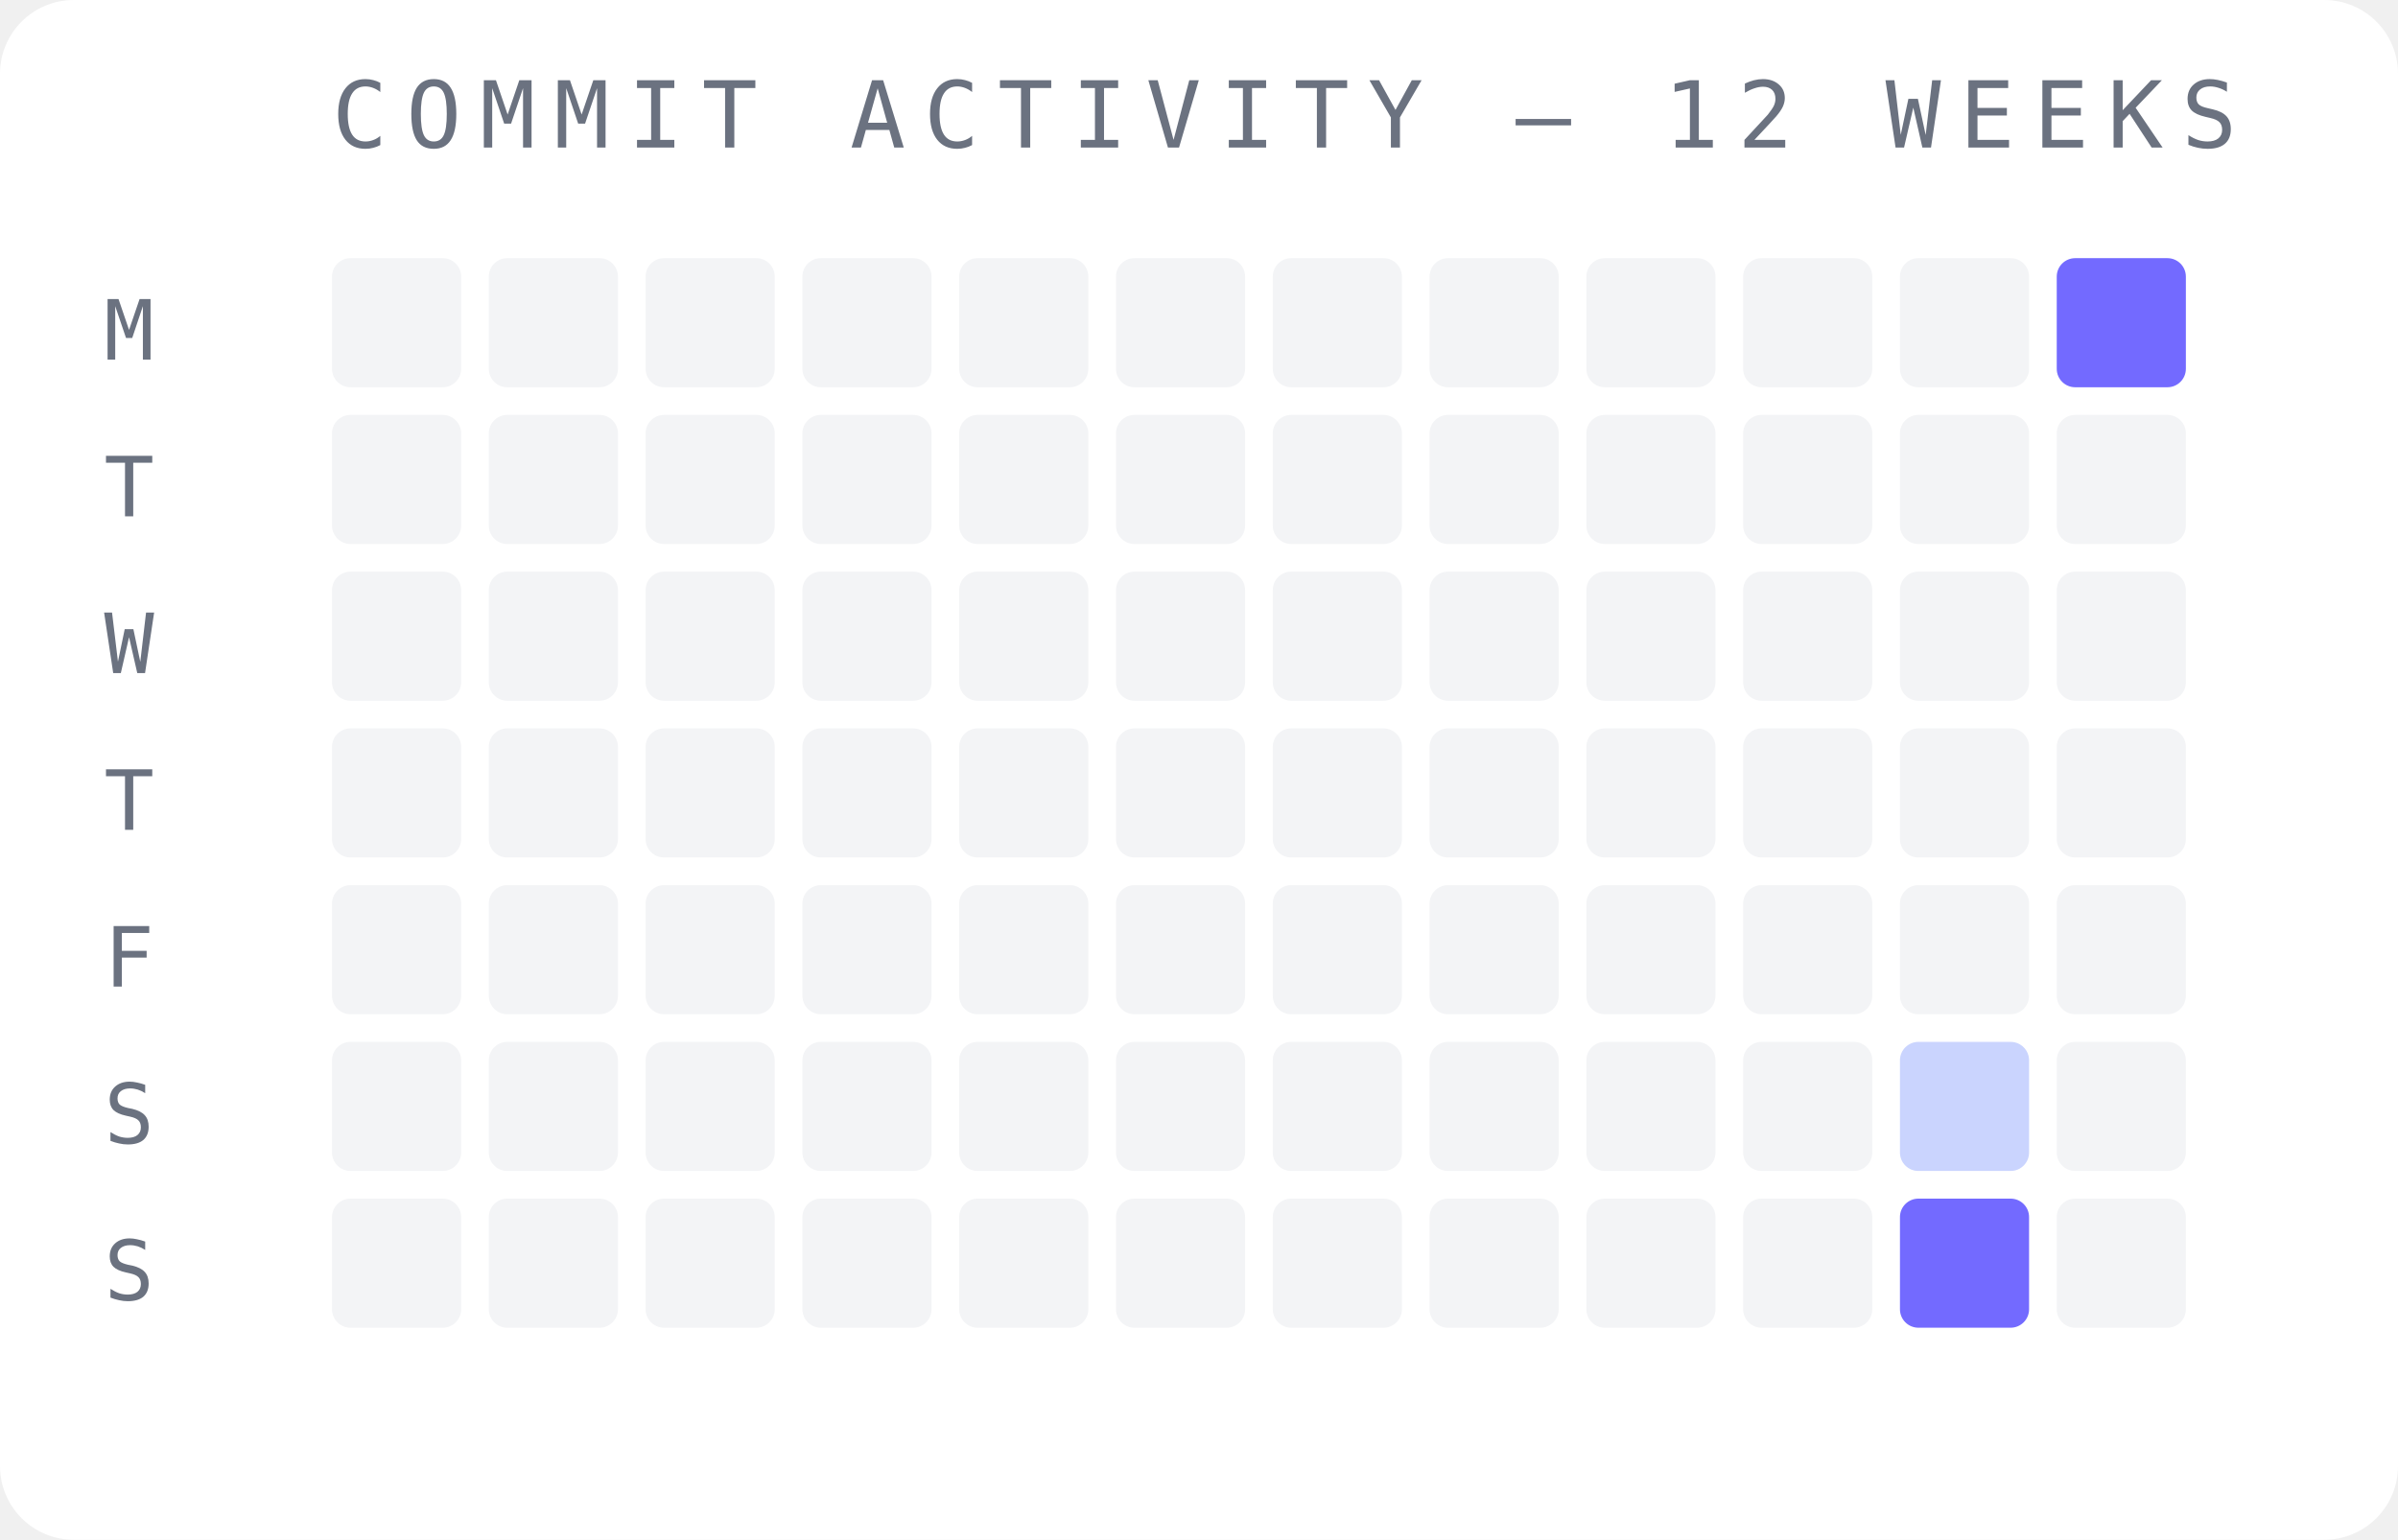
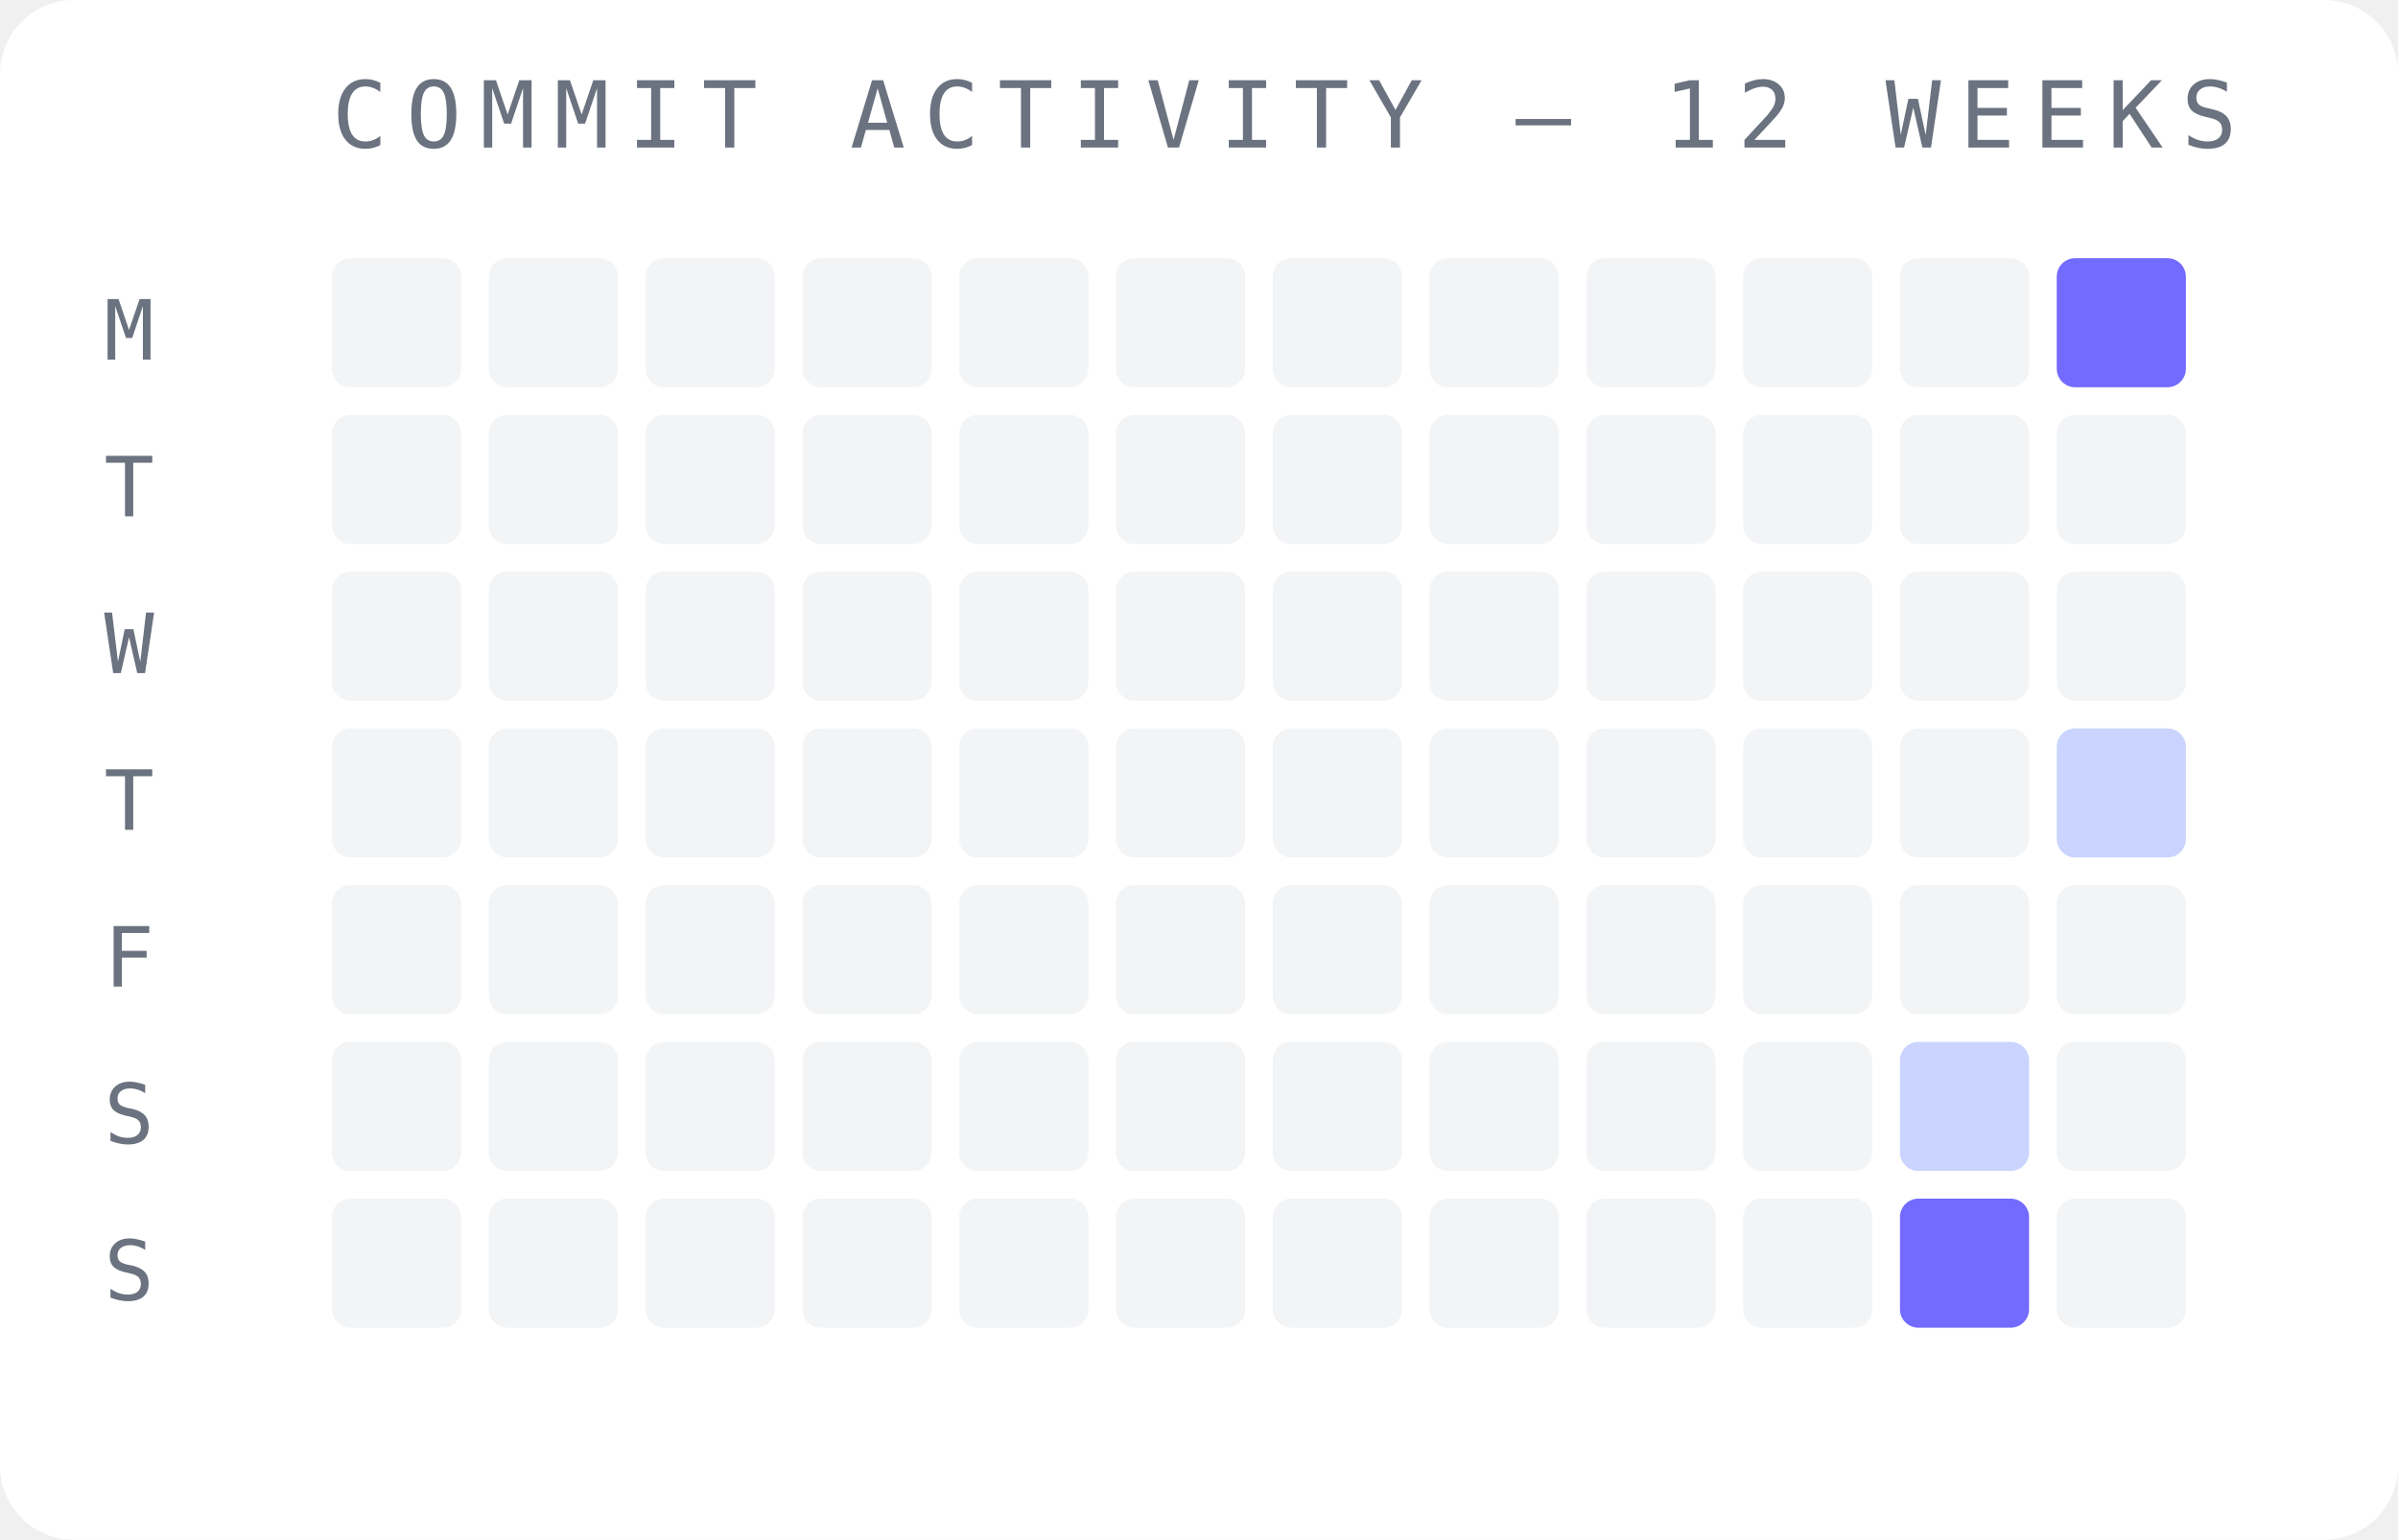
<svg xmlns="http://www.w3.org/2000/svg" width="260" height="167" viewBox="0 0 260 167">
  <rect width="260" height="167" fill="#ffffff" rx="8" />
  <text x="36" y="16" font-family="monospace" font-size="10" fill="#6b7280" letter-spacing="2">COMMIT ACTIVITY — 12 WEEKS</text>
  <text x="14" y="39" font-family="monospace" font-size="9" fill="#6b7280" text-anchor="middle">M</text>
  <text x="14" y="56" font-family="monospace" font-size="9" fill="#6b7280" text-anchor="middle">T</text>
  <text x="14" y="73" font-family="monospace" font-size="9" fill="#6b7280" text-anchor="middle">W</text>
  <text x="14" y="90" font-family="monospace" font-size="9" fill="#6b7280" text-anchor="middle">T</text>
  <text x="14" y="107" font-family="monospace" font-size="9" fill="#6b7280" text-anchor="middle">F</text>
  <text x="14" y="124" font-family="monospace" font-size="9" fill="#6b7280" text-anchor="middle">S</text>
  <text x="14" y="141" font-family="monospace" font-size="9" fill="#6b7280" text-anchor="middle">S</text>
  <rect x="36" y="28" width="14" height="14" rx="2" fill="#f3f4f6" opacity="1" />
  <rect x="36" y="45" width="14" height="14" rx="2" fill="#f3f4f6" opacity="1" />
  <rect x="36" y="62" width="14" height="14" rx="2" fill="#f3f4f6" opacity="1" />
  <rect x="36" y="79" width="14" height="14" rx="2" fill="#f3f4f6" opacity="1" />
  <rect x="36" y="96" width="14" height="14" rx="2" fill="#f3f4f6" opacity="1" />
  <rect x="36" y="113" width="14" height="14" rx="2" fill="#f3f4f6" opacity="1" />
  <rect x="36" y="130" width="14" height="14" rx="2" fill="#f3f4f6" opacity="1" />
  <rect x="53" y="28" width="14" height="14" rx="2" fill="#f3f4f6" opacity="1" />
  <rect x="53" y="45" width="14" height="14" rx="2" fill="#f3f4f6" opacity="1" />
  <rect x="53" y="62" width="14" height="14" rx="2" fill="#f3f4f6" opacity="1" />
  <rect x="53" y="79" width="14" height="14" rx="2" fill="#f3f4f6" opacity="1" />
  <rect x="53" y="96" width="14" height="14" rx="2" fill="#f3f4f6" opacity="1" />
  <rect x="53" y="113" width="14" height="14" rx="2" fill="#f3f4f6" opacity="1" />
  <rect x="53" y="130" width="14" height="14" rx="2" fill="#f3f4f6" opacity="1" />
  <rect x="70" y="28" width="14" height="14" rx="2" fill="#f3f4f6" opacity="1" />
  <rect x="70" y="45" width="14" height="14" rx="2" fill="#f3f4f6" opacity="1" />
  <rect x="70" y="62" width="14" height="14" rx="2" fill="#f3f4f6" opacity="1" />
  <rect x="70" y="79" width="14" height="14" rx="2" fill="#f3f4f6" opacity="1" />
  <rect x="70" y="96" width="14" height="14" rx="2" fill="#f3f4f6" opacity="1" />
  <rect x="70" y="113" width="14" height="14" rx="2" fill="#f3f4f6" opacity="1" />
  <rect x="70" y="130" width="14" height="14" rx="2" fill="#f3f4f6" opacity="1" />
  <rect x="87" y="28" width="14" height="14" rx="2" fill="#f3f4f6" opacity="1" />
  <rect x="87" y="45" width="14" height="14" rx="2" fill="#f3f4f6" opacity="1" />
  <rect x="87" y="62" width="14" height="14" rx="2" fill="#f3f4f6" opacity="1" />
  <rect x="87" y="79" width="14" height="14" rx="2" fill="#f3f4f6" opacity="1" />
  <rect x="87" y="96" width="14" height="14" rx="2" fill="#f3f4f6" opacity="1" />
  <rect x="87" y="113" width="14" height="14" rx="2" fill="#f3f4f6" opacity="1" />
  <rect x="87" y="130" width="14" height="14" rx="2" fill="#f3f4f6" opacity="1" />
  <rect x="104" y="28" width="14" height="14" rx="2" fill="#f3f4f6" opacity="1" />
  <rect x="104" y="45" width="14" height="14" rx="2" fill="#f3f4f6" opacity="1" />
  <rect x="104" y="62" width="14" height="14" rx="2" fill="#f3f4f6" opacity="1" />
  <rect x="104" y="79" width="14" height="14" rx="2" fill="#f3f4f6" opacity="1" />
  <rect x="104" y="96" width="14" height="14" rx="2" fill="#f3f4f6" opacity="1" />
  <rect x="104" y="113" width="14" height="14" rx="2" fill="#f3f4f6" opacity="1" />
  <rect x="104" y="130" width="14" height="14" rx="2" fill="#f3f4f6" opacity="1" />
  <rect x="121" y="28" width="14" height="14" rx="2" fill="#f3f4f6" opacity="1" />
  <rect x="121" y="45" width="14" height="14" rx="2" fill="#f3f4f6" opacity="1" />
  <rect x="121" y="62" width="14" height="14" rx="2" fill="#f3f4f6" opacity="1" />
  <rect x="121" y="79" width="14" height="14" rx="2" fill="#f3f4f6" opacity="1" />
  <rect x="121" y="96" width="14" height="14" rx="2" fill="#f3f4f6" opacity="1" />
  <rect x="121" y="113" width="14" height="14" rx="2" fill="#f3f4f6" opacity="1" />
  <rect x="121" y="130" width="14" height="14" rx="2" fill="#f3f4f6" opacity="1" />
  <rect x="138" y="28" width="14" height="14" rx="2" fill="#f3f4f6" opacity="1" />
  <rect x="138" y="45" width="14" height="14" rx="2" fill="#f3f4f6" opacity="1" />
  <rect x="138" y="62" width="14" height="14" rx="2" fill="#f3f4f6" opacity="1" />
  <rect x="138" y="79" width="14" height="14" rx="2" fill="#f3f4f6" opacity="1" />
  <rect x="138" y="96" width="14" height="14" rx="2" fill="#f3f4f6" opacity="1" />
  <rect x="138" y="113" width="14" height="14" rx="2" fill="#f3f4f6" opacity="1" />
  <rect x="138" y="130" width="14" height="14" rx="2" fill="#f3f4f6" opacity="1" />
  <rect x="155" y="28" width="14" height="14" rx="2" fill="#f3f4f6" opacity="1" />
  <rect x="155" y="45" width="14" height="14" rx="2" fill="#f3f4f6" opacity="1" />
  <rect x="155" y="62" width="14" height="14" rx="2" fill="#f3f4f6" opacity="1" />
  <rect x="155" y="79" width="14" height="14" rx="2" fill="#f3f4f6" opacity="1" />
  <rect x="155" y="96" width="14" height="14" rx="2" fill="#f3f4f6" opacity="1" />
  <rect x="155" y="113" width="14" height="14" rx="2" fill="#f3f4f6" opacity="1" />
  <rect x="155" y="130" width="14" height="14" rx="2" fill="#f3f4f6" opacity="1" />
  <rect x="172" y="28" width="14" height="14" rx="2" fill="#f3f4f6" opacity="1" />
  <rect x="172" y="45" width="14" height="14" rx="2" fill="#f3f4f6" opacity="1" />
  <rect x="172" y="62" width="14" height="14" rx="2" fill="#f3f4f6" opacity="1" />
  <rect x="172" y="79" width="14" height="14" rx="2" fill="#f3f4f6" opacity="1" />
  <rect x="172" y="96" width="14" height="14" rx="2" fill="#f3f4f6" opacity="1" />
  <rect x="172" y="113" width="14" height="14" rx="2" fill="#f3f4f6" opacity="1" />
  <rect x="172" y="130" width="14" height="14" rx="2" fill="#f3f4f6" opacity="1" />
  <rect x="189" y="28" width="14" height="14" rx="2" fill="#f3f4f6" opacity="1" />
  <rect x="189" y="45" width="14" height="14" rx="2" fill="#f3f4f6" opacity="1" />
  <rect x="189" y="62" width="14" height="14" rx="2" fill="#f3f4f6" opacity="1" />
  <rect x="189" y="79" width="14" height="14" rx="2" fill="#f3f4f6" opacity="1" />
  <rect x="189" y="96" width="14" height="14" rx="2" fill="#f3f4f6" opacity="1" />
  <rect x="189" y="113" width="14" height="14" rx="2" fill="#f3f4f6" opacity="1" />
  <rect x="189" y="130" width="14" height="14" rx="2" fill="#f3f4f6" opacity="1" />
  <rect x="206" y="28" width="14" height="14" rx="2" fill="#f3f4f6" opacity="1" />
  <rect x="206" y="45" width="14" height="14" rx="2" fill="#f3f4f6" opacity="1" />
  <rect x="206" y="62" width="14" height="14" rx="2" fill="#f3f4f6" opacity="1" />
  <rect x="206" y="79" width="14" height="14" rx="2" fill="#f3f4f6" opacity="1" />
  <rect x="206" y="96" width="14" height="14" rx="2" fill="#f3f4f6" opacity="1" />
  <rect x="206" y="113" width="14" height="14" rx="2" fill="#c7d2fe" opacity="0.95" />
  <rect x="206" y="130" width="14" height="14" rx="2" fill="#6c63ff" opacity="0.95" />
  <rect x="223" y="28" width="14" height="14" rx="2" fill="#6c63ff" opacity="0.95" />
  <rect x="223" y="45" width="14" height="14" rx="2" fill="#f3f4f6" opacity="1" />
  <rect x="223" y="62" width="14" height="14" rx="2" fill="#f3f4f6" opacity="1" />
-   <rect x="223" y="79" width="14" height="14" rx="2" fill="#f3f4f6" opacity="1" />
+   <rect x="223" y="79" width="14" height="14" rx="2" fill="#c7d2fe" opacity="0.95" />
  <rect x="223" y="96" width="14" height="14" rx="2" fill="#f3f4f6" opacity="1" />
  <rect x="223" y="113" width="14" height="14" rx="2" fill="#f3f4f6" opacity="1" />
  <rect x="223" y="130" width="14" height="14" rx="2" fill="#f3f4f6" opacity="1" />
</svg>
